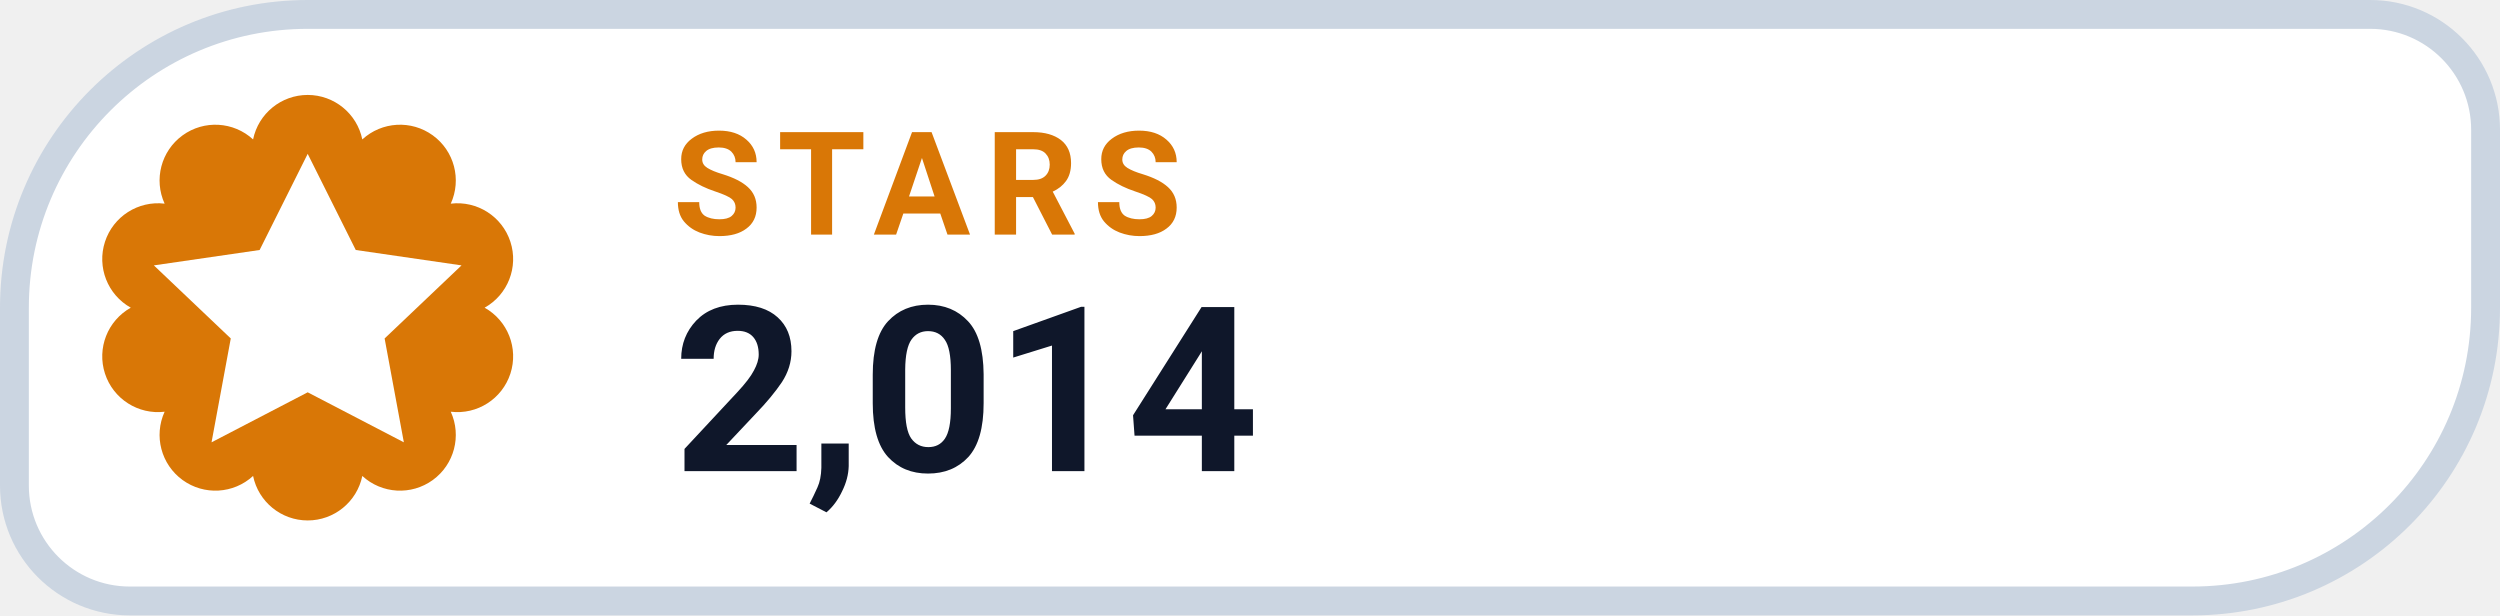
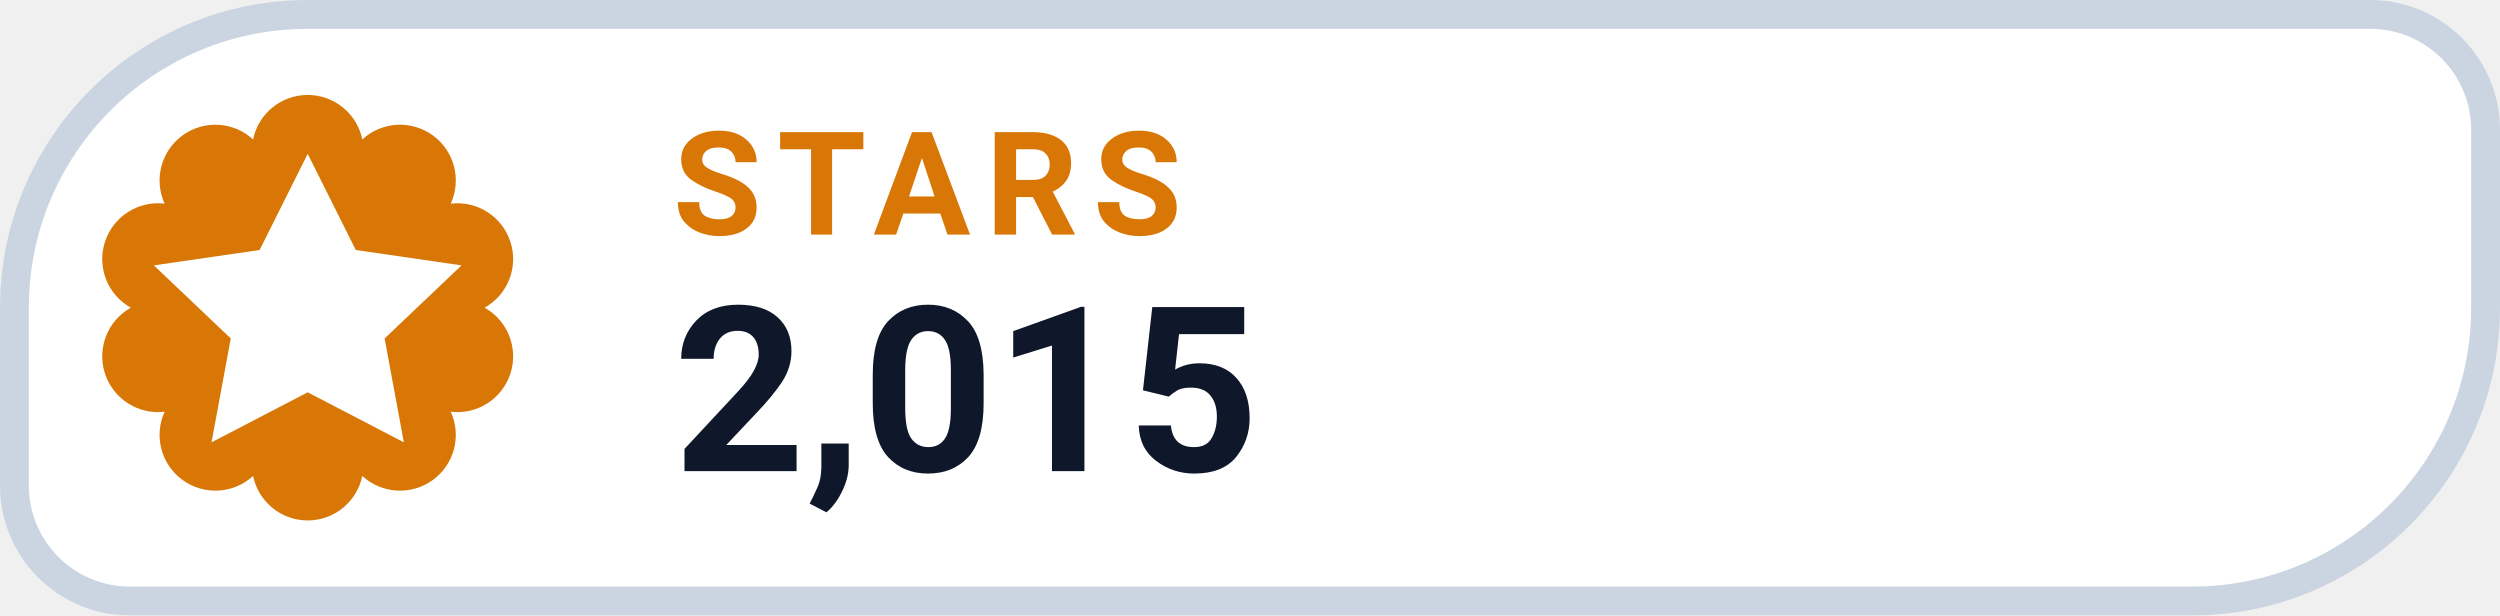
- <svg xmlns="http://www.w3.org/2000/svg" width="130" height="32" viewBox="0 0 130 32" role="img" aria-label="STARS 2,014">
+ <svg xmlns="http://www.w3.org/2000/svg" width="130" height="32" viewBox="0 0 130 32" role="img" aria-label="STARS 2,015">
  <path d="M 16.00 0.75 H 123.25 A 6.00 6.00 0 0 1 129.25 6.75 V 16.00 A 15.25 15.25 0 0 1 114.00 31.25 H 6.75 A 6.00 6.00 0 0 1 0.75 25.25 V 16.00 A 15.25 15.25 0 0 1 16.00 0.75 Z" fill="#FFFFFF" stroke="#CBD5E1" stroke-width="1.5" />
  <path d="M 13.16 7.25 A 2.90 2.90 0 0 1 18.84 7.25 A 2.90 2.90 0 0 1 23.44 10.59 A 2.90 2.90 0 0 1 25.20 16.00 A 2.90 2.90 0 0 1 23.44 21.41 A 2.90 2.90 0 0 1 18.84 24.75 A 2.90 2.90 0 0 1 13.16 24.75 A 2.90 2.90 0 0 1 8.56 21.41 A 2.90 2.90 0 0 1 6.80 16.00 A 2.90 2.90 0 0 1 8.56 10.59 A 2.90 2.90 0 0 1 13.16 7.25 Z" fill="#D97706" />
  <g transform="translate(16 16)" style="color:#FFFFFF;">
    <path d="M0 -8 l2.5 5 5.5 .8 -4 3.8 1 5.4 -5 -2.6 -5 2.6 1 -5.4 -4 -3.8 5.5 -.8 Z" fill="currentColor" />
  </g>
  <text x="35" y="12.2" fill="#D97706" font-family="-apple-system,BlinkMacSystemFont,'Segoe UI',Roboto,Helvetica,Arial,sans-serif" font-size="7.5" font-weight="700" letter-spacing=".8">STARS</text>
-   <text x="35" y="24.5" fill="#0F172A" font-family="-apple-system,BlinkMacSystemFont,'Segoe UI',Roboto,Helvetica,Arial,sans-serif" font-size="12" font-weight="750">2,014</text>
+   <text x="35" y="24.5" fill="#0F172A" font-family="-apple-system,BlinkMacSystemFont,'Segoe UI',Roboto,Helvetica,Arial,sans-serif" font-size="12" font-weight="750">2,015</text>
</svg>
